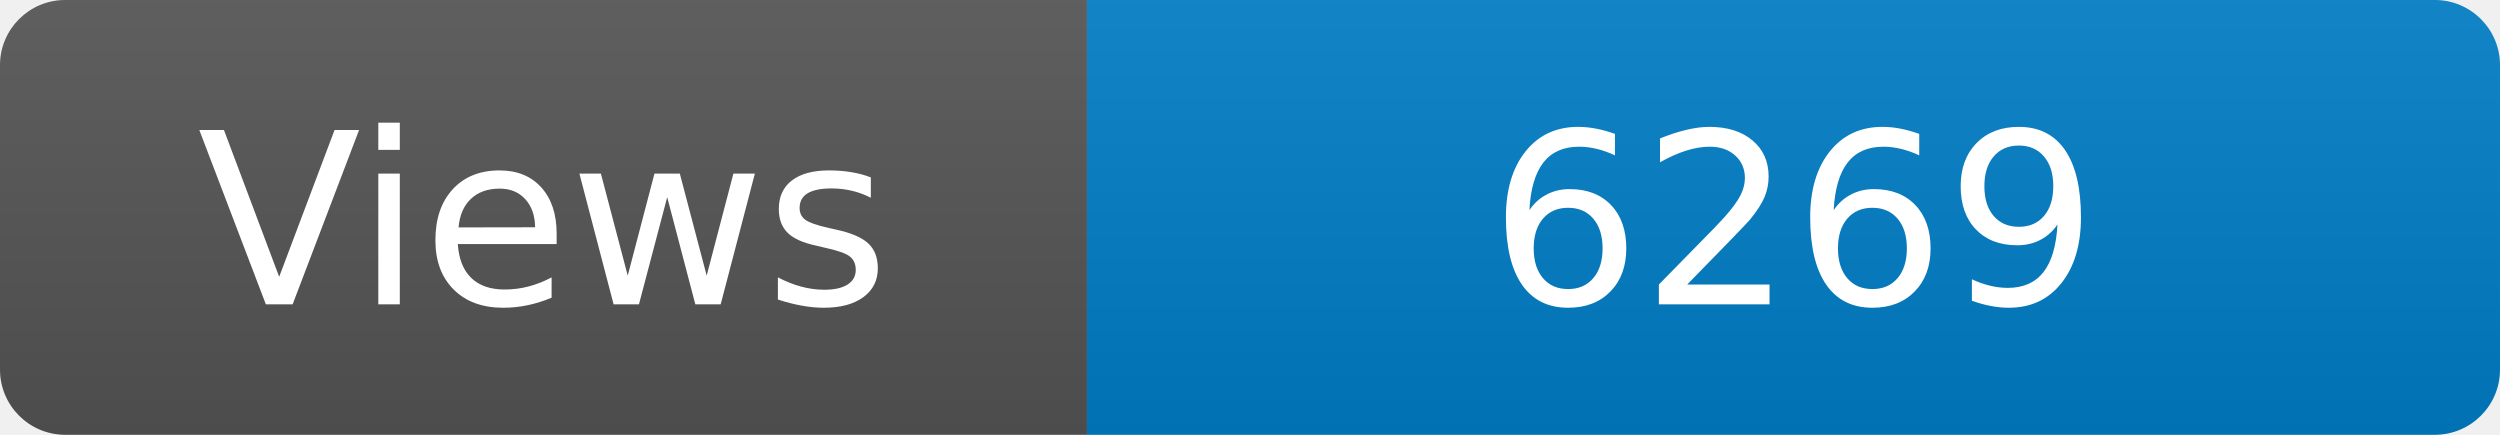
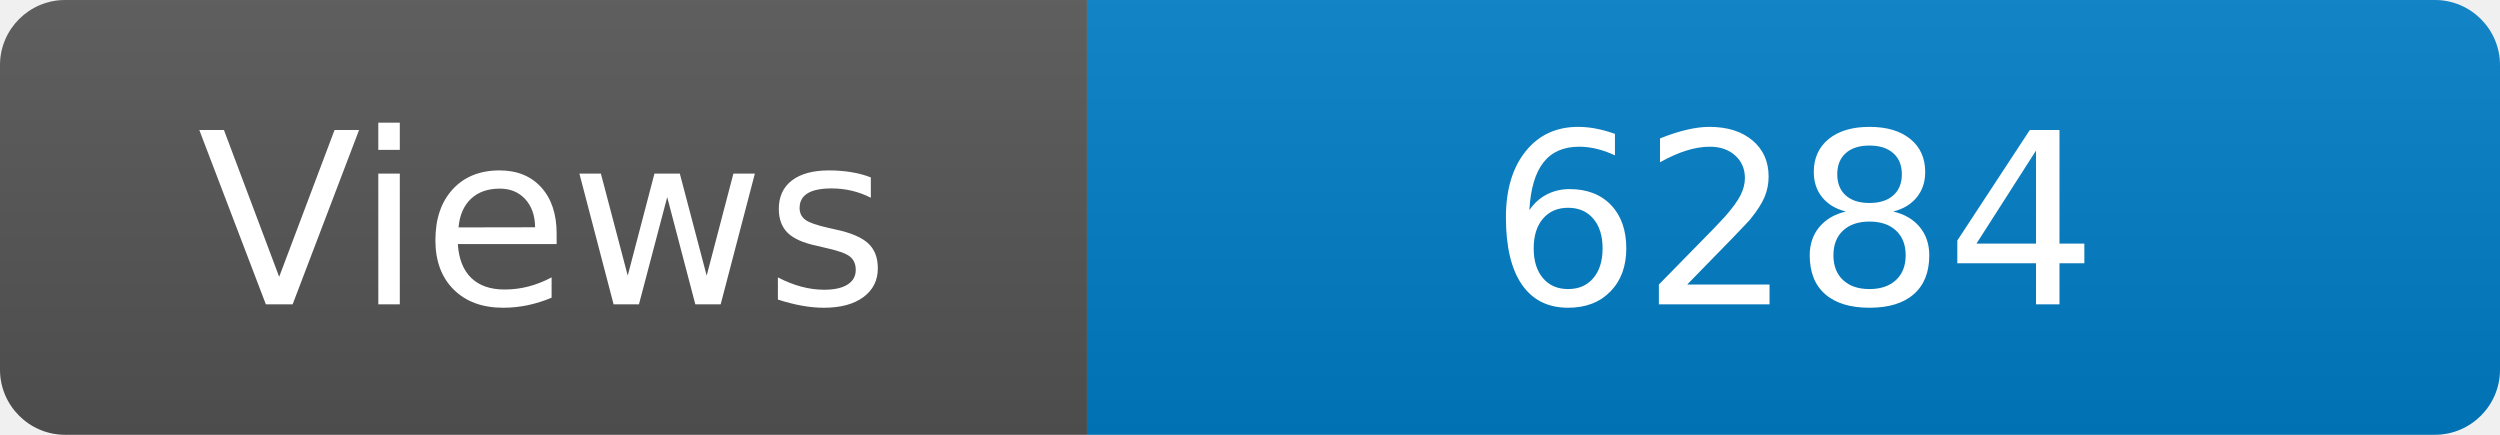
<svg xmlns="http://www.w3.org/2000/svg" width="115" height="20" role="img" aria-label="Maintained?: yes">
  <linearGradient id="s" x2="0" y2="100%">
    <stop offset="0" stop-color="#bbb" stop-opacity=".1" />
    <stop offset="1" stop-opacity=".1" />
  </linearGradient>
  <clipPath id="r">
    <rect width="115" height="20" rx="3" fill="#fff" />
  </clipPath>
  <g clip-path="url(#r)">
    <rect width="50" height="20" fill="#555" />
    <rect x="50" width="160" height="20" fill="#007ec6" />
    <rect width="115" height="20" fill="url(#s)" />
  </g>
  <g fill="#fff" text-anchor="middle" font-family="Verdana,Geneva,DejaVu Sans,sans-serif" font-size="110">
    <text x="250" y="140" transform="scale(.1)" fill="#fff">Views</text>
-     <text x="825" y="140" transform="scale(.1)" fill="#fff">6269</text>
+     <text x="825" y="140" transform="scale(.1)" fill="#fff">6284</text>
  </g>
</svg>
